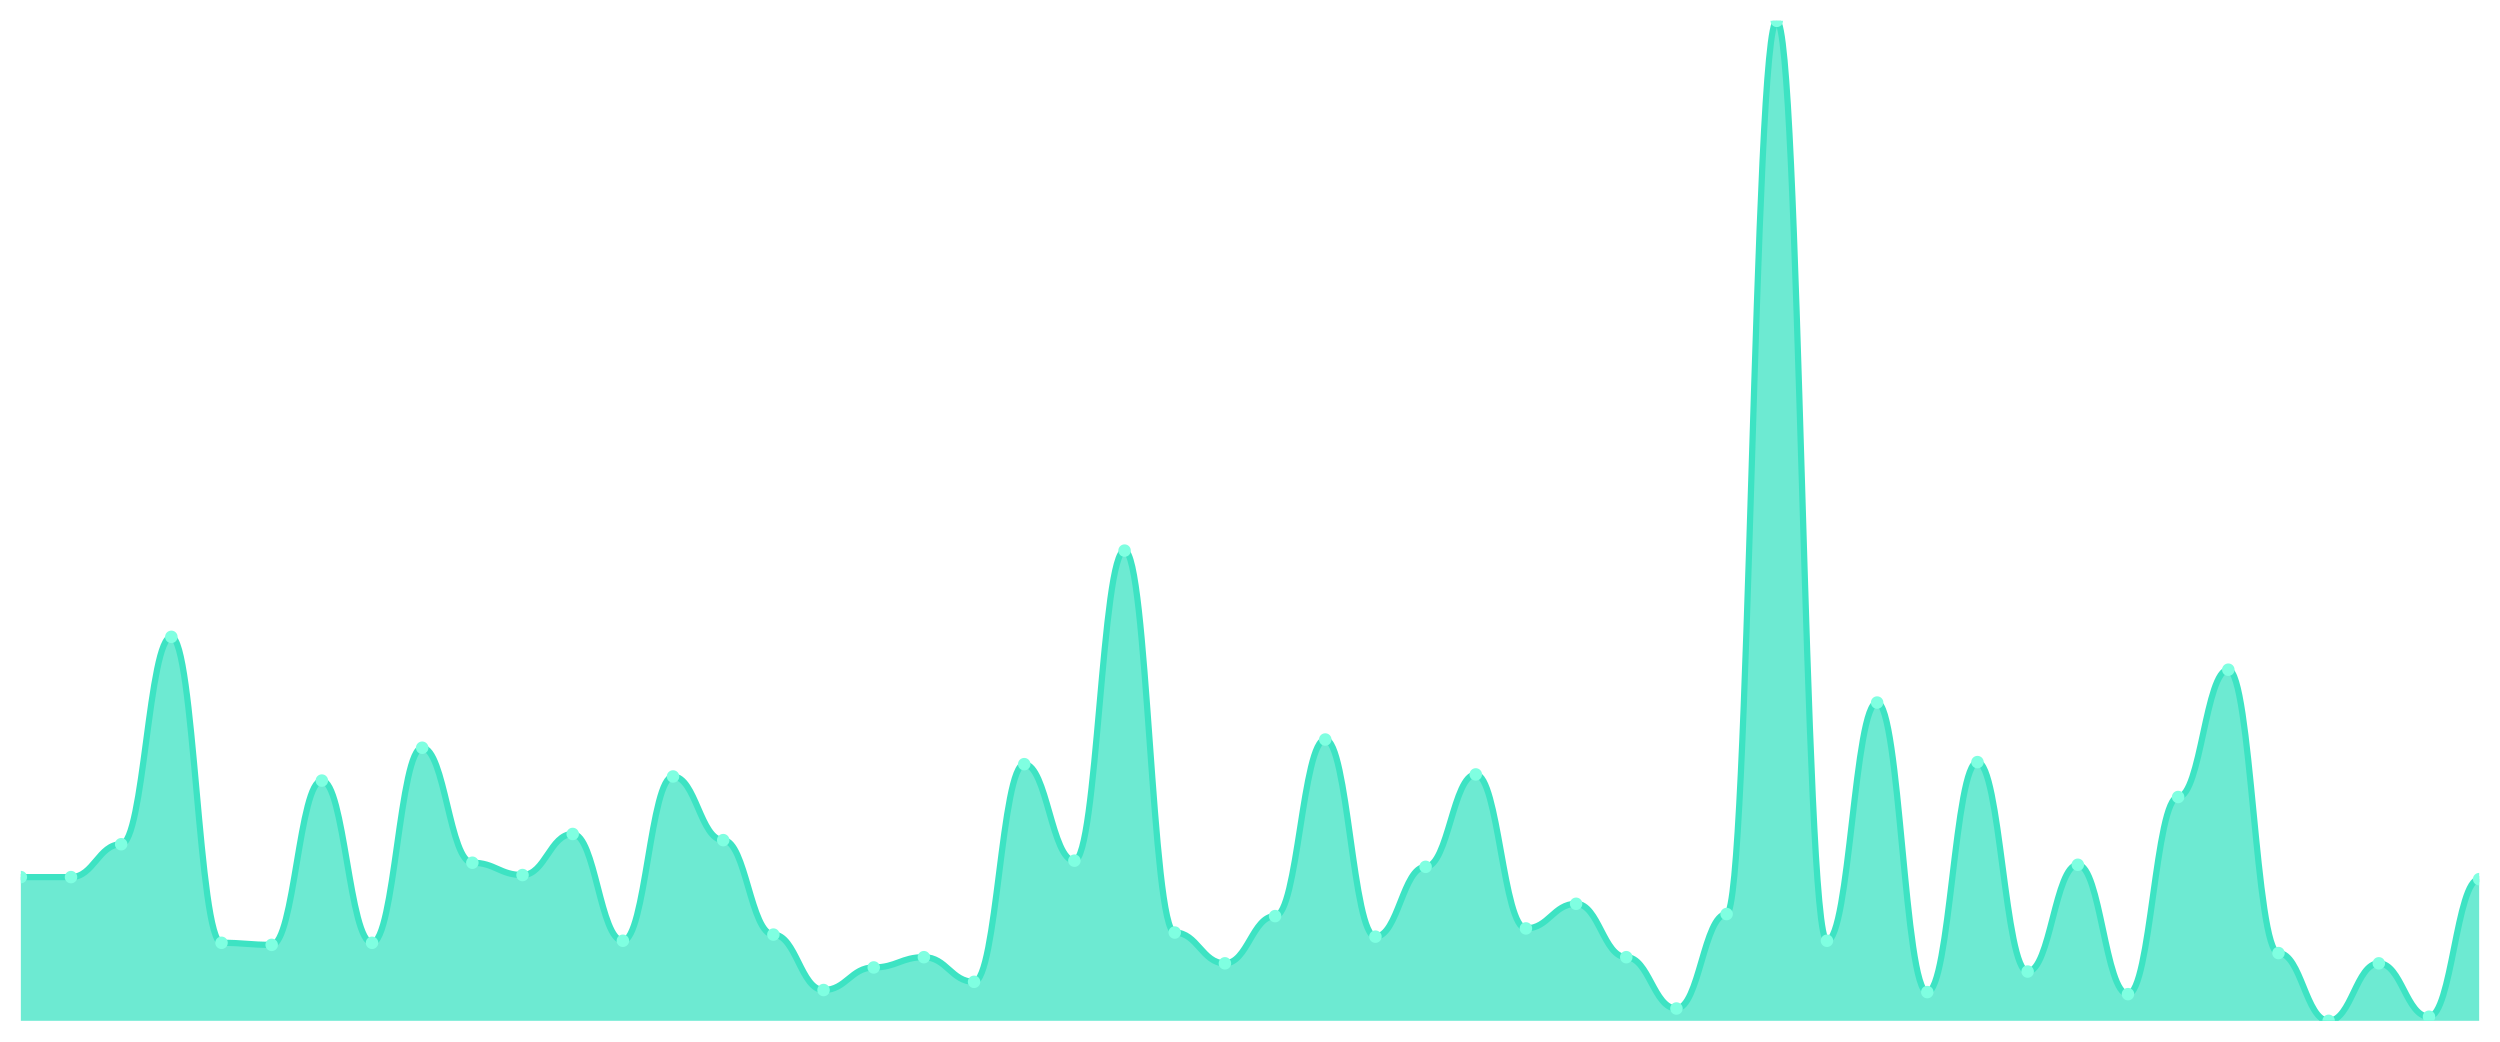
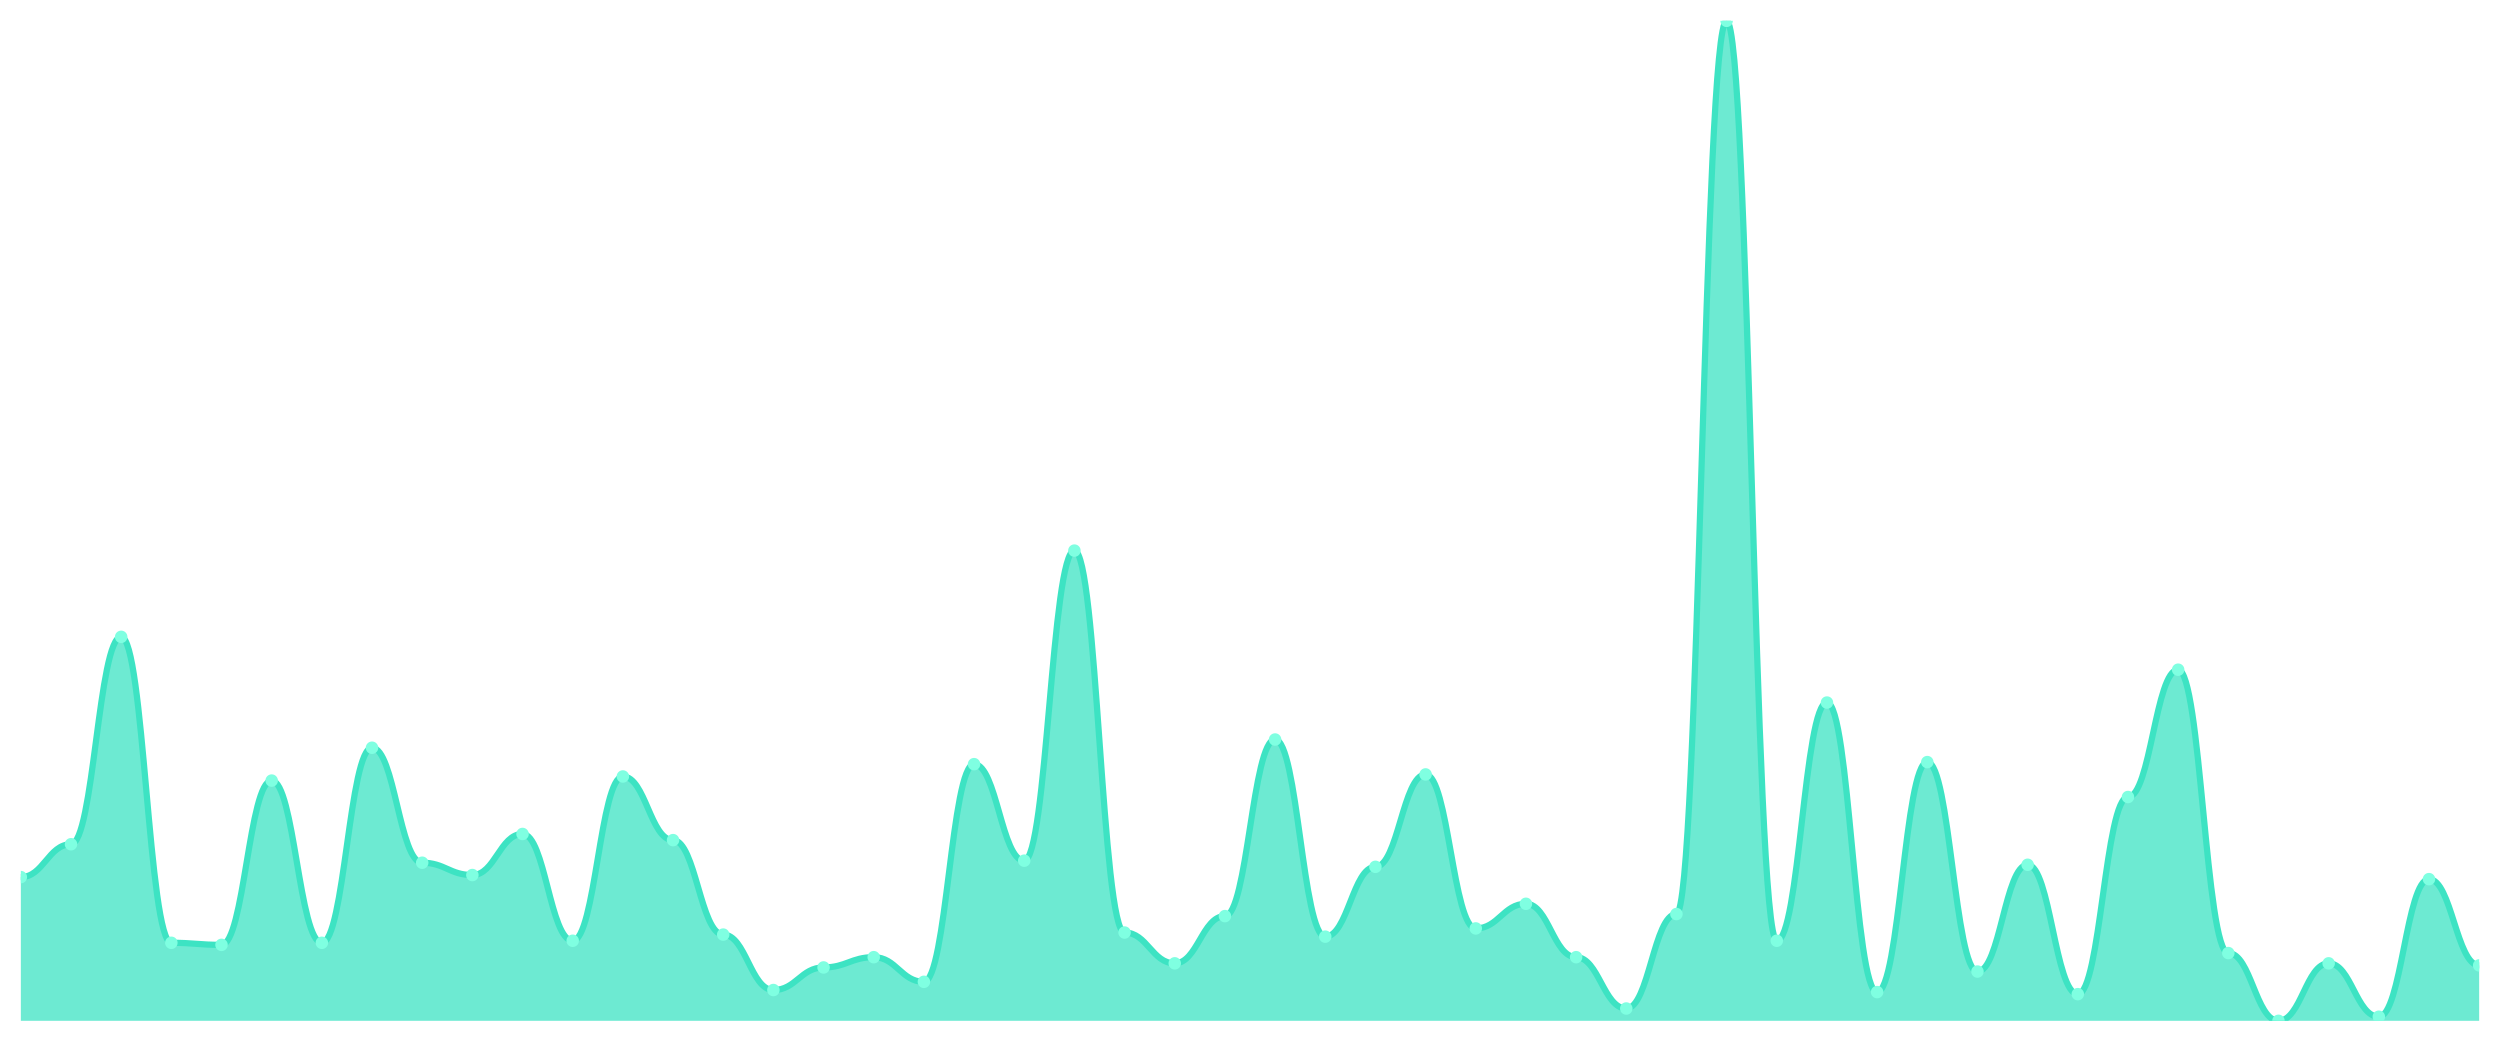
<svg xmlns="http://www.w3.org/2000/svg" viewBox="0 0 1200 500" width="1200" height="500">
  <defs>
    <clipPath id="c">
      <rect x="10" y="10" width="1180" height="480" />
    </clipPath>
  </defs>
  <rect width="1200" height="500" fill="none" />
  <g clip-path="url(#c)">
-     <path d="M 10,490 L 10,421.006 C 20.837,421.006 23.245,421.006 34.082,421.006 C 44.918,421.006 47.327,405.236 58.163,405.236 C 69,405.236 71.408,305.688 82.245,305.688 C 93.082,305.688 95.49,452.546 106.327,452.546 C 117.163,452.546 119.571,453.532 130.408,453.532 C 141.245,453.532 143.653,374.682 154.49,374.682 C 165.327,374.682 167.735,452.546 178.571,452.546 C 189.408,452.546 191.816,358.912 202.653,358.912 C 213.49,358.912 215.898,414.107 226.735,414.107 C 237.571,414.107 239.98,420.021 250.816,420.021 C 261.653,420.021 264.061,400.308 274.898,400.308 C 285.735,400.308 288.143,451.561 298.98,451.561 C 309.816,451.561 312.224,372.71 323.061,372.71 C 333.898,372.71 336.306,403.265 347.143,403.265 C 357.98,403.265 360.388,448.604 371.224,448.604 C 382.061,448.604 384.469,475.216 395.306,475.216 C 406.143,475.216 408.551,464.374 419.388,464.374 C 430.224,464.374 432.633,459.446 443.469,459.446 C 454.306,459.446 456.714,471.273 467.551,471.273 C 478.388,471.273 480.796,366.797 491.633,366.797 C 502.469,366.797 504.878,413.121 515.714,413.121 C 526.551,413.121 528.959,264.292 539.796,264.292 C 550.633,264.292 553.041,447.618 563.878,447.618 C 574.714,447.618 577.122,462.402 587.959,462.402 C 598.796,462.402 601.204,439.733 612.041,439.733 C 622.878,439.733 625.286,354.969 636.122,354.969 C 646.959,354.969 649.367,449.589 660.204,449.589 C 671.041,449.589 673.449,416.078 684.286,416.078 C 695.122,416.078 697.531,371.725 708.367,371.725 C 719.204,371.725 721.612,445.647 732.449,445.647 C 743.286,445.647 745.694,433.819 756.531,433.819 C 767.367,433.819 769.776,459.446 780.612,459.446 C 791.449,459.446 793.857,484.086 804.694,484.086 C 815.531,484.086 817.939,438.747 828.776,438.747 C 839.612,438.747 842.02,10 852.857,10 C 863.694,10 866.102,451.561 876.939,451.561 C 887.776,451.561 890.184,337.228 901.02,337.228 C 911.857,337.228 914.265,476.201 925.102,476.201 C 935.939,476.201 938.347,365.811 949.184,365.811 C 960.02,365.811 962.429,466.345 973.265,466.345 C 984.102,466.345 986.51,415.092 997.347,415.092 C 1008.184,415.092 1010.592,477.187 1021.429,477.187 C 1032.265,477.187 1034.673,382.567 1045.51,382.567 C 1056.347,382.567 1058.755,321.458 1069.592,321.458 C 1080.429,321.458 1082.837,457.474 1093.673,457.474 C 1104.51,457.474 1106.918,490 1117.755,490 C 1128.592,490 1131,462.402 1141.837,462.402 C 1152.673,462.402 1155.082,488.029 1165.918,488.029 C 1176.755,488.029 1179.163,421.992 1190,421.992 L 1190,490 Z" fill="rgba(61,227,195,0.75)" />
-     <path d="M 10,421.006 C 20.837,421.006 23.245,421.006 34.082,421.006 C 44.918,421.006 47.327,405.236 58.163,405.236 C 69,405.236 71.408,305.688 82.245,305.688 C 93.082,305.688 95.49,452.546 106.327,452.546 C 117.163,452.546 119.571,453.532 130.408,453.532 C 141.245,453.532 143.653,374.682 154.49,374.682 C 165.327,374.682 167.735,452.546 178.571,452.546 C 189.408,452.546 191.816,358.912 202.653,358.912 C 213.49,358.912 215.898,414.107 226.735,414.107 C 237.571,414.107 239.98,420.021 250.816,420.021 C 261.653,420.021 264.061,400.308 274.898,400.308 C 285.735,400.308 288.143,451.561 298.98,451.561 C 309.816,451.561 312.224,372.71 323.061,372.71 C 333.898,372.71 336.306,403.265 347.143,403.265 C 357.98,403.265 360.388,448.604 371.224,448.604 C 382.061,448.604 384.469,475.216 395.306,475.216 C 406.143,475.216 408.551,464.374 419.388,464.374 C 430.224,464.374 432.633,459.446 443.469,459.446 C 454.306,459.446 456.714,471.273 467.551,471.273 C 478.388,471.273 480.796,366.797 491.633,366.797 C 502.469,366.797 504.878,413.121 515.714,413.121 C 526.551,413.121 528.959,264.292 539.796,264.292 C 550.633,264.292 553.041,447.618 563.878,447.618 C 574.714,447.618 577.122,462.402 587.959,462.402 C 598.796,462.402 601.204,439.733 612.041,439.733 C 622.878,439.733 625.286,354.969 636.122,354.969 C 646.959,354.969 649.367,449.589 660.204,449.589 C 671.041,449.589 673.449,416.078 684.286,416.078 C 695.122,416.078 697.531,371.725 708.367,371.725 C 719.204,371.725 721.612,445.647 732.449,445.647 C 743.286,445.647 745.694,433.819 756.531,433.819 C 767.367,433.819 769.776,459.446 780.612,459.446 C 791.449,459.446 793.857,484.086 804.694,484.086 C 815.531,484.086 817.939,438.747 828.776,438.747 C 839.612,438.747 842.02,10 852.857,10 C 863.694,10 866.102,451.561 876.939,451.561 C 887.776,451.561 890.184,337.228 901.02,337.228 C 911.857,337.228 914.265,476.201 925.102,476.201 C 935.939,476.201 938.347,365.811 949.184,365.811 C 960.02,365.811 962.429,466.345 973.265,466.345 C 984.102,466.345 986.51,415.092 997.347,415.092 C 1008.184,415.092 1010.592,477.187 1021.429,477.187 C 1032.265,477.187 1034.673,382.567 1045.51,382.567 C 1056.347,382.567 1058.755,321.458 1069.592,321.458 C 1080.429,321.458 1082.837,457.474 1093.673,457.474 C 1104.51,457.474 1106.918,490 1117.755,490 C 1128.592,490 1131,462.402 1141.837,462.402 C 1152.673,462.402 1155.082,488.029 1165.918,488.029 C 1176.755,488.029 1179.163,421.992 1190,421.992" fill="none" stroke="#3de3c3" stroke-width="3" stroke-linecap="round" stroke-linejoin="round" />
+     <path d="M 10,490 L 10,421.006 C 20.837,421.006 23.245,405.236 34.082,405.236 C 44.918,405.236 47.327,305.688 58.163,305.688 C 69,305.688 71.408,452.546 82.245,452.546 C 93.082,452.546 95.49,453.532 106.327,453.532 C 117.163,453.532 119.571,374.682 130.408,374.682 C 141.245,374.682 143.653,452.546 154.49,452.546 C 165.327,452.546 167.735,358.912 178.571,358.912 C 189.408,358.912 191.816,414.107 202.653,414.107 C 213.49,414.107 215.898,420.021 226.735,420.021 C 237.571,420.021 239.98,400.308 250.816,400.308 C 261.653,400.308 264.061,451.561 274.898,451.561 C 285.735,451.561 288.143,372.71 298.98,372.71 C 309.816,372.71 312.224,403.265 323.061,403.265 C 333.898,403.265 336.306,448.604 347.143,448.604 C 357.98,448.604 360.388,475.216 371.224,475.216 C 382.061,475.216 384.469,464.374 395.306,464.374 C 406.143,464.374 408.551,459.446 419.388,459.446 C 430.224,459.446 432.633,471.273 443.469,471.273 C 454.306,471.273 456.714,366.797 467.551,366.797 C 478.388,366.797 480.796,413.121 491.633,413.121 C 502.469,413.121 504.878,264.292 515.714,264.292 C 526.551,264.292 528.959,447.618 539.796,447.618 C 550.633,447.618 553.041,462.402 563.878,462.402 C 574.714,462.402 577.122,439.733 587.959,439.733 C 598.796,439.733 601.204,354.969 612.041,354.969 C 622.878,354.969 625.286,449.589 636.122,449.589 C 646.959,449.589 649.367,416.078 660.204,416.078 C 671.041,416.078 673.449,371.725 684.286,371.725 C 695.122,371.725 697.531,445.647 708.367,445.647 C 719.204,445.647 721.612,433.819 732.449,433.819 C 743.286,433.819 745.694,459.446 756.531,459.446 C 767.367,459.446 769.776,484.086 780.612,484.086 C 791.449,484.086 793.857,438.747 804.694,438.747 C 815.531,438.747 817.939,10 828.776,10 C 839.612,10 842.02,451.561 852.857,451.561 C 863.694,451.561 866.102,337.228 876.939,337.228 C 887.776,337.228 890.184,476.201 901.02,476.201 C 911.857,476.201 914.265,365.811 925.102,365.811 C 935.939,365.811 938.347,466.345 949.184,466.345 C 960.02,466.345 962.429,415.092 973.265,415.092 C 984.102,415.092 986.51,477.187 997.347,477.187 C 1008.184,477.187 1010.592,382.567 1021.429,382.567 C 1032.265,382.567 1034.673,321.458 1045.51,321.458 C 1056.347,321.458 1058.755,457.474 1069.592,457.474 C 1080.429,457.474 1082.837,490 1093.673,490 C 1104.51,490 1106.918,462.402 1117.755,462.402 C 1128.592,462.402 1131,488.029 1141.837,488.029 C 1152.673,488.029 1155.082,421.992 1165.918,421.992 C 1176.755,421.992 1179.163,463.388 1190,463.388 L 1190,490 Z" fill="rgba(61,227,195,0.75)" />
+     <path d="M 10,421.006 C 20.837,421.006 23.245,405.236 34.082,405.236 C 44.918,405.236 47.327,305.688 58.163,305.688 C 69,305.688 71.408,452.546 82.245,452.546 C 93.082,452.546 95.49,453.532 106.327,453.532 C 117.163,453.532 119.571,374.682 130.408,374.682 C 141.245,374.682 143.653,452.546 154.49,452.546 C 165.327,452.546 167.735,358.912 178.571,358.912 C 189.408,358.912 191.816,414.107 202.653,414.107 C 213.49,414.107 215.898,420.021 226.735,420.021 C 237.571,420.021 239.98,400.308 250.816,400.308 C 261.653,400.308 264.061,451.561 274.898,451.561 C 285.735,451.561 288.143,372.71 298.98,372.71 C 309.816,372.71 312.224,403.265 323.061,403.265 C 333.898,403.265 336.306,448.604 347.143,448.604 C 357.98,448.604 360.388,475.216 371.224,475.216 C 382.061,475.216 384.469,464.374 395.306,464.374 C 406.143,464.374 408.551,459.446 419.388,459.446 C 430.224,459.446 432.633,471.273 443.469,471.273 C 454.306,471.273 456.714,366.797 467.551,366.797 C 478.388,366.797 480.796,413.121 491.633,413.121 C 502.469,413.121 504.878,264.292 515.714,264.292 C 526.551,264.292 528.959,447.618 539.796,447.618 C 550.633,447.618 553.041,462.402 563.878,462.402 C 574.714,462.402 577.122,439.733 587.959,439.733 C 598.796,439.733 601.204,354.969 612.041,354.969 C 622.878,354.969 625.286,449.589 636.122,449.589 C 646.959,449.589 649.367,416.078 660.204,416.078 C 671.041,416.078 673.449,371.725 684.286,371.725 C 695.122,371.725 697.531,445.647 708.367,445.647 C 719.204,445.647 721.612,433.819 732.449,433.819 C 743.286,433.819 745.694,459.446 756.531,459.446 C 767.367,459.446 769.776,484.086 780.612,484.086 C 791.449,484.086 793.857,438.747 804.694,438.747 C 815.531,438.747 817.939,10 828.776,10 C 839.612,10 842.02,451.561 852.857,451.561 C 863.694,451.561 866.102,337.228 876.939,337.228 C 887.776,337.228 890.184,476.201 901.02,476.201 C 911.857,476.201 914.265,365.811 925.102,365.811 C 935.939,365.811 938.347,466.345 949.184,466.345 C 960.02,466.345 962.429,415.092 973.265,415.092 C 984.102,415.092 986.51,477.187 997.347,477.187 C 1008.184,477.187 1010.592,382.567 1021.429,382.567 C 1032.265,382.567 1034.673,321.458 1045.51,321.458 C 1056.347,321.458 1058.755,457.474 1069.592,457.474 C 1080.429,457.474 1082.837,490 1093.673,490 C 1104.51,490 1106.918,462.402 1117.755,462.402 C 1128.592,462.402 1131,488.029 1141.837,488.029 C 1152.673,488.029 1155.082,421.992 1165.918,421.992 C 1176.755,421.992 1179.163,463.388 1190,463.388" fill="none" stroke="#3de3c3" stroke-width="3" stroke-linecap="round" stroke-linejoin="round" />
    <circle cx="10" cy="421.006" r="3" fill="#7fffe1" />
-     <circle cx="34.082" cy="421.006" r="3" fill="#7fffe1" />
-     <circle cx="58.163" cy="405.236" r="3" fill="#7fffe1" />
-     <circle cx="82.245" cy="305.688" r="3" fill="#7fffe1" />
-     <circle cx="106.327" cy="452.546" r="3" fill="#7fffe1" />
-     <circle cx="130.408" cy="453.532" r="3" fill="#7fffe1" />
-     <circle cx="154.49" cy="374.682" r="3" fill="#7fffe1" />
-     <circle cx="178.571" cy="452.546" r="3" fill="#7fffe1" />
-     <circle cx="202.653" cy="358.912" r="3" fill="#7fffe1" />
-     <circle cx="226.735" cy="414.107" r="3" fill="#7fffe1" />
-     <circle cx="250.816" cy="420.021" r="3" fill="#7fffe1" />
-     <circle cx="274.898" cy="400.308" r="3" fill="#7fffe1" />
-     <circle cx="298.98" cy="451.561" r="3" fill="#7fffe1" />
-     <circle cx="323.061" cy="372.71" r="3" fill="#7fffe1" />
-     <circle cx="347.143" cy="403.265" r="3" fill="#7fffe1" />
-     <circle cx="371.224" cy="448.604" r="3" fill="#7fffe1" />
-     <circle cx="395.306" cy="475.216" r="3" fill="#7fffe1" />
-     <circle cx="419.388" cy="464.374" r="3" fill="#7fffe1" />
-     <circle cx="443.469" cy="459.446" r="3" fill="#7fffe1" />
-     <circle cx="467.551" cy="471.273" r="3" fill="#7fffe1" />
-     <circle cx="491.633" cy="366.797" r="3" fill="#7fffe1" />
-     <circle cx="515.714" cy="413.121" r="3" fill="#7fffe1" />
-     <circle cx="539.796" cy="264.292" r="3" fill="#7fffe1" />
-     <circle cx="563.878" cy="447.618" r="3" fill="#7fffe1" />
-     <circle cx="587.959" cy="462.402" r="3" fill="#7fffe1" />
-     <circle cx="612.041" cy="439.733" r="3" fill="#7fffe1" />
-     <circle cx="636.122" cy="354.969" r="3" fill="#7fffe1" />
-     <circle cx="660.204" cy="449.589" r="3" fill="#7fffe1" />
-     <circle cx="684.286" cy="416.078" r="3" fill="#7fffe1" />
-     <circle cx="708.367" cy="371.725" r="3" fill="#7fffe1" />
-     <circle cx="732.449" cy="445.647" r="3" fill="#7fffe1" />
-     <circle cx="756.531" cy="433.819" r="3" fill="#7fffe1" />
-     <circle cx="780.612" cy="459.446" r="3" fill="#7fffe1" />
-     <circle cx="804.694" cy="484.086" r="3" fill="#7fffe1" />
-     <circle cx="828.776" cy="438.747" r="3" fill="#7fffe1" />
-     <circle cx="852.857" cy="10" r="3" fill="#7fffe1" />
-     <circle cx="876.939" cy="451.561" r="3" fill="#7fffe1" />
-     <circle cx="901.02" cy="337.228" r="3" fill="#7fffe1" />
-     <circle cx="925.102" cy="476.201" r="3" fill="#7fffe1" />
-     <circle cx="949.184" cy="365.811" r="3" fill="#7fffe1" />
-     <circle cx="973.265" cy="466.345" r="3" fill="#7fffe1" />
-     <circle cx="997.347" cy="415.092" r="3" fill="#7fffe1" />
-     <circle cx="1021.429" cy="477.187" r="3" fill="#7fffe1" />
-     <circle cx="1045.51" cy="382.567" r="3" fill="#7fffe1" />
-     <circle cx="1069.592" cy="321.458" r="3" fill="#7fffe1" />
-     <circle cx="1093.673" cy="457.474" r="3" fill="#7fffe1" />
-     <circle cx="1117.755" cy="490" r="3" fill="#7fffe1" />
-     <circle cx="1141.837" cy="462.402" r="3" fill="#7fffe1" />
-     <circle cx="1165.918" cy="488.029" r="3" fill="#7fffe1" />
-     <circle cx="1190" cy="421.992" r="3" fill="#7fffe1" />
+     <circle cx="34.082" cy="405.236" r="3" fill="#7fffe1" />
+     <circle cx="58.163" cy="305.688" r="3" fill="#7fffe1" />
+     <circle cx="82.245" cy="452.546" r="3" fill="#7fffe1" />
+     <circle cx="106.327" cy="453.532" r="3" fill="#7fffe1" />
+     <circle cx="130.408" cy="374.682" r="3" fill="#7fffe1" />
+     <circle cx="154.49" cy="452.546" r="3" fill="#7fffe1" />
+     <circle cx="178.571" cy="358.912" r="3" fill="#7fffe1" />
+     <circle cx="202.653" cy="414.107" r="3" fill="#7fffe1" />
+     <circle cx="226.735" cy="420.021" r="3" fill="#7fffe1" />
+     <circle cx="250.816" cy="400.308" r="3" fill="#7fffe1" />
+     <circle cx="274.898" cy="451.561" r="3" fill="#7fffe1" />
+     <circle cx="298.98" cy="372.71" r="3" fill="#7fffe1" />
+     <circle cx="323.061" cy="403.265" r="3" fill="#7fffe1" />
+     <circle cx="347.143" cy="448.604" r="3" fill="#7fffe1" />
+     <circle cx="371.224" cy="475.216" r="3" fill="#7fffe1" />
+     <circle cx="395.306" cy="464.374" r="3" fill="#7fffe1" />
+     <circle cx="419.388" cy="459.446" r="3" fill="#7fffe1" />
+     <circle cx="443.469" cy="471.273" r="3" fill="#7fffe1" />
+     <circle cx="467.551" cy="366.797" r="3" fill="#7fffe1" />
+     <circle cx="491.633" cy="413.121" r="3" fill="#7fffe1" />
+     <circle cx="515.714" cy="264.292" r="3" fill="#7fffe1" />
+     <circle cx="539.796" cy="447.618" r="3" fill="#7fffe1" />
+     <circle cx="563.878" cy="462.402" r="3" fill="#7fffe1" />
+     <circle cx="587.959" cy="439.733" r="3" fill="#7fffe1" />
+     <circle cx="612.041" cy="354.969" r="3" fill="#7fffe1" />
+     <circle cx="636.122" cy="449.589" r="3" fill="#7fffe1" />
+     <circle cx="660.204" cy="416.078" r="3" fill="#7fffe1" />
+     <circle cx="684.286" cy="371.725" r="3" fill="#7fffe1" />
+     <circle cx="708.367" cy="445.647" r="3" fill="#7fffe1" />
+     <circle cx="732.449" cy="433.819" r="3" fill="#7fffe1" />
+     <circle cx="756.531" cy="459.446" r="3" fill="#7fffe1" />
+     <circle cx="780.612" cy="484.086" r="3" fill="#7fffe1" />
+     <circle cx="804.694" cy="438.747" r="3" fill="#7fffe1" />
+     <circle cx="828.776" cy="10" r="3" fill="#7fffe1" />
+     <circle cx="852.857" cy="451.561" r="3" fill="#7fffe1" />
+     <circle cx="876.939" cy="337.228" r="3" fill="#7fffe1" />
+     <circle cx="901.02" cy="476.201" r="3" fill="#7fffe1" />
+     <circle cx="925.102" cy="365.811" r="3" fill="#7fffe1" />
+     <circle cx="949.184" cy="466.345" r="3" fill="#7fffe1" />
+     <circle cx="973.265" cy="415.092" r="3" fill="#7fffe1" />
+     <circle cx="997.347" cy="477.187" r="3" fill="#7fffe1" />
+     <circle cx="1021.429" cy="382.567" r="3" fill="#7fffe1" />
+     <circle cx="1045.51" cy="321.458" r="3" fill="#7fffe1" />
+     <circle cx="1069.592" cy="457.474" r="3" fill="#7fffe1" />
+     <circle cx="1093.673" cy="490" r="3" fill="#7fffe1" />
+     <circle cx="1117.755" cy="462.402" r="3" fill="#7fffe1" />
+     <circle cx="1141.837" cy="488.029" r="3" fill="#7fffe1" />
+     <circle cx="1165.918" cy="421.992" r="3" fill="#7fffe1" />
+     <circle cx="1190" cy="463.388" r="3" fill="#7fffe1" />
  </g>
</svg>
